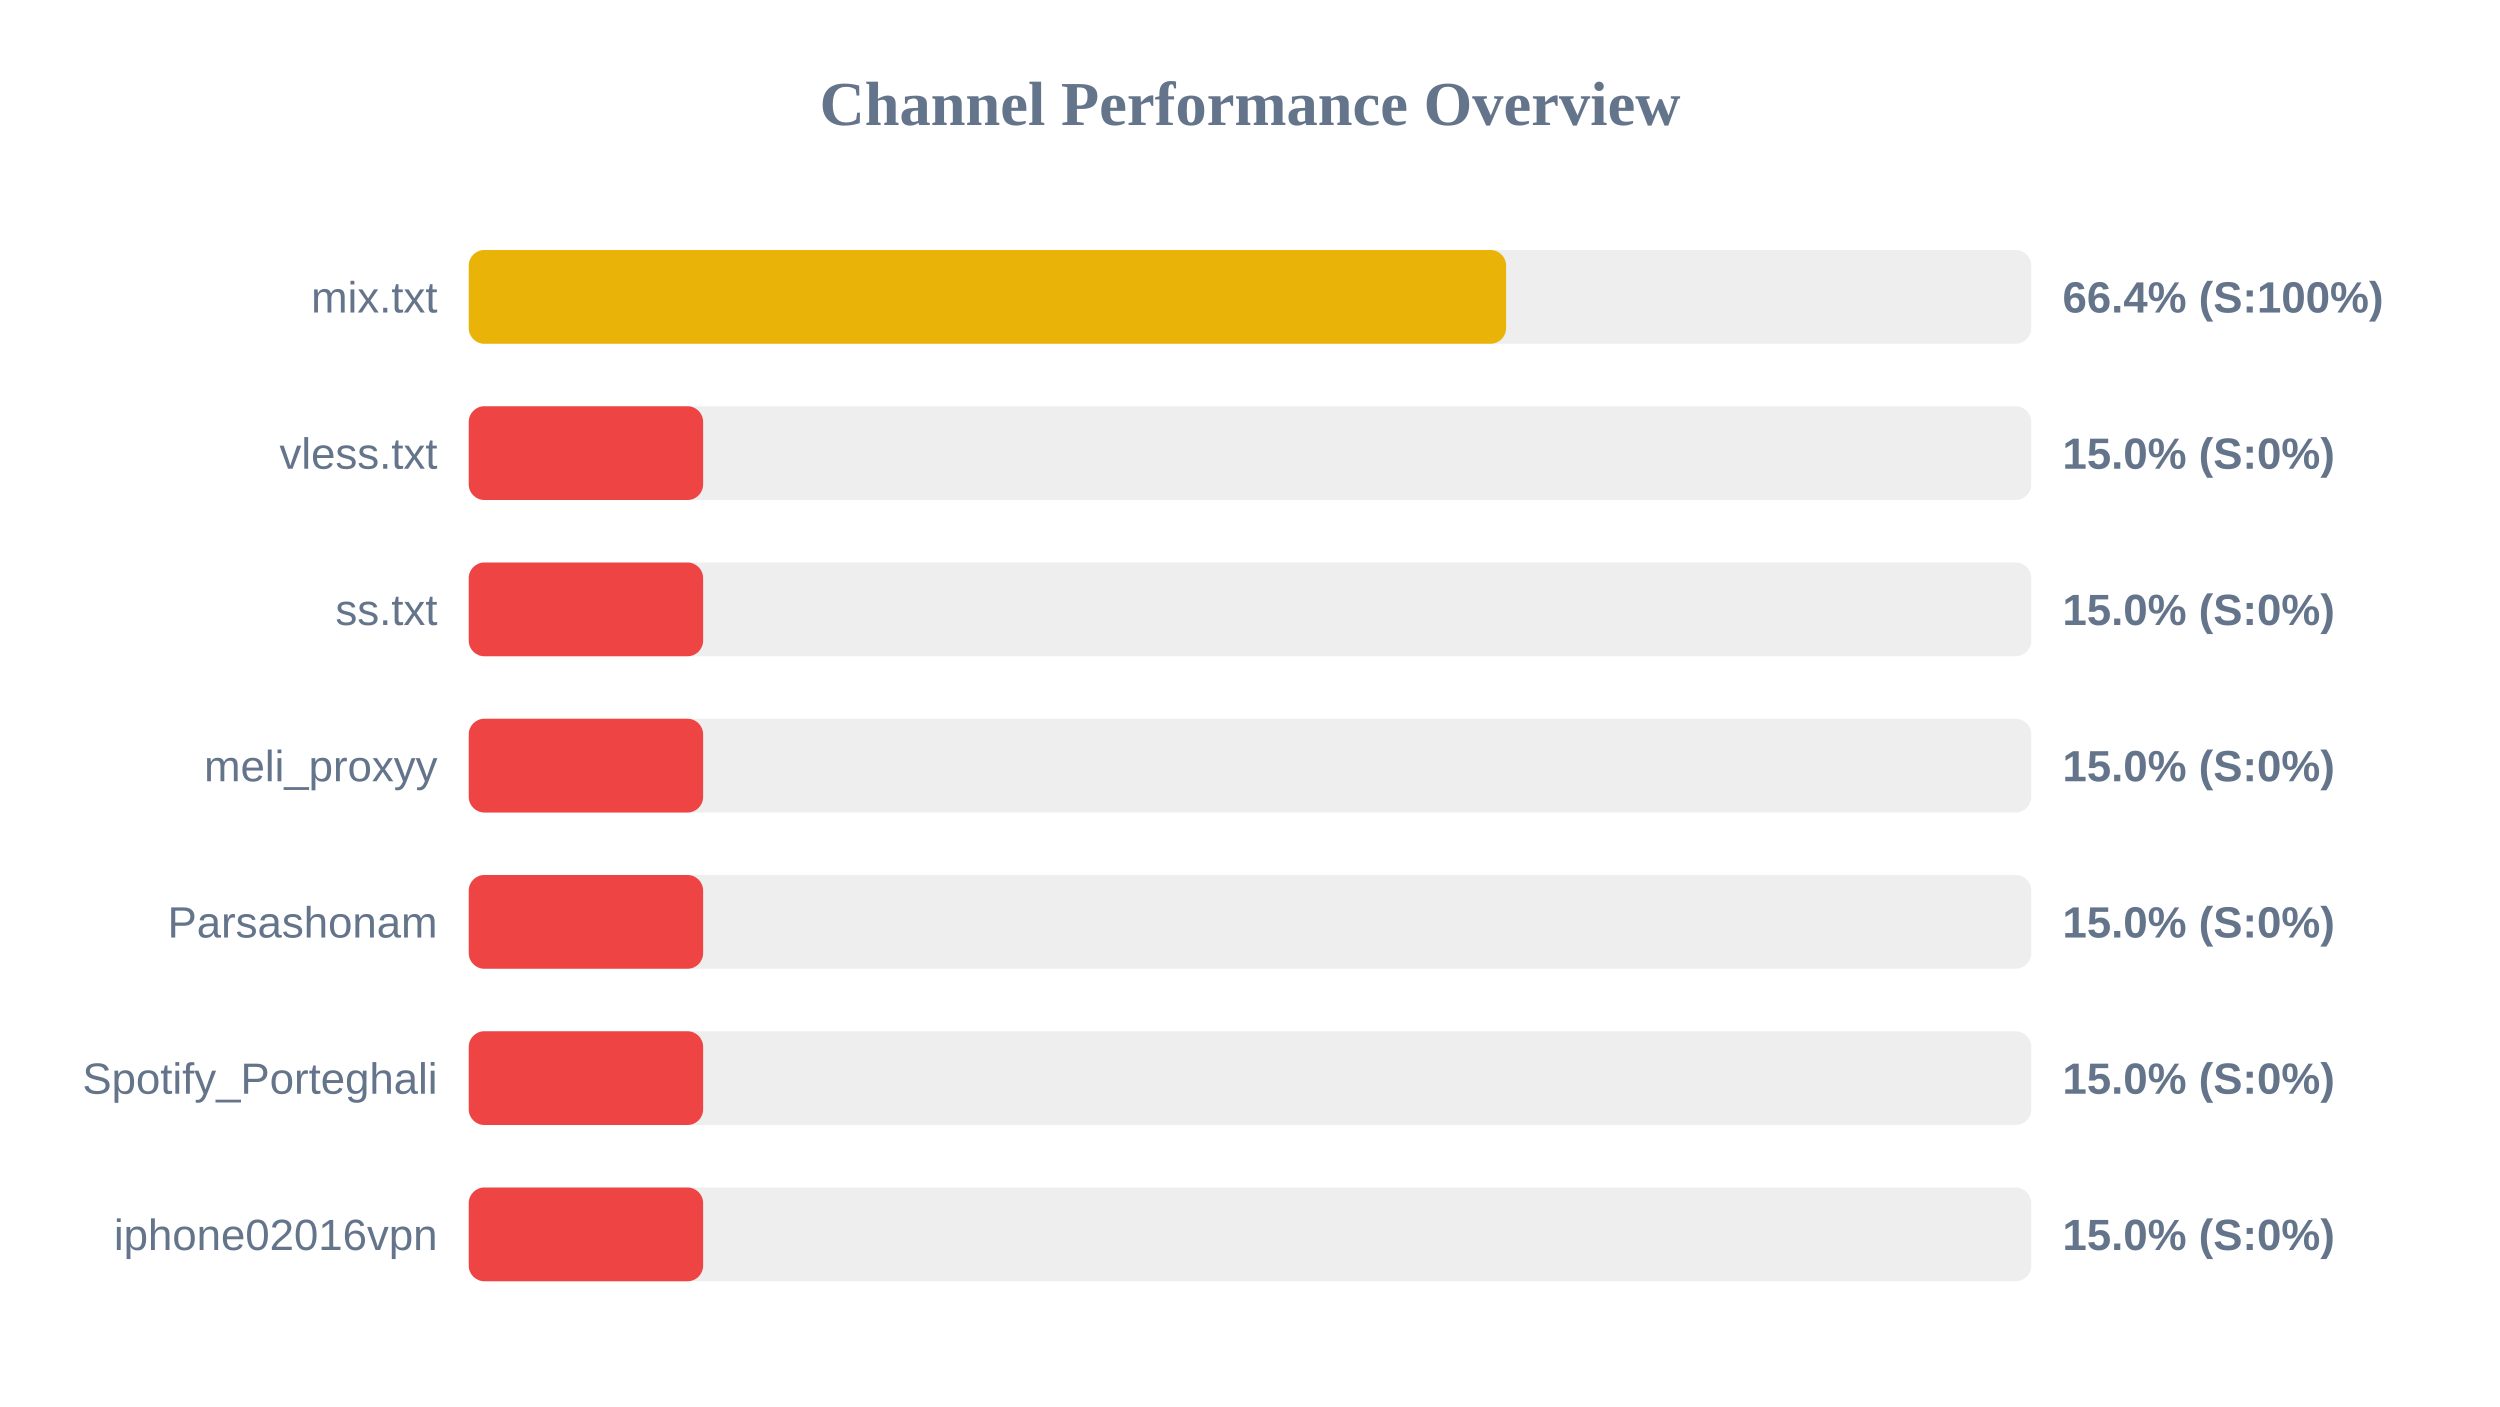
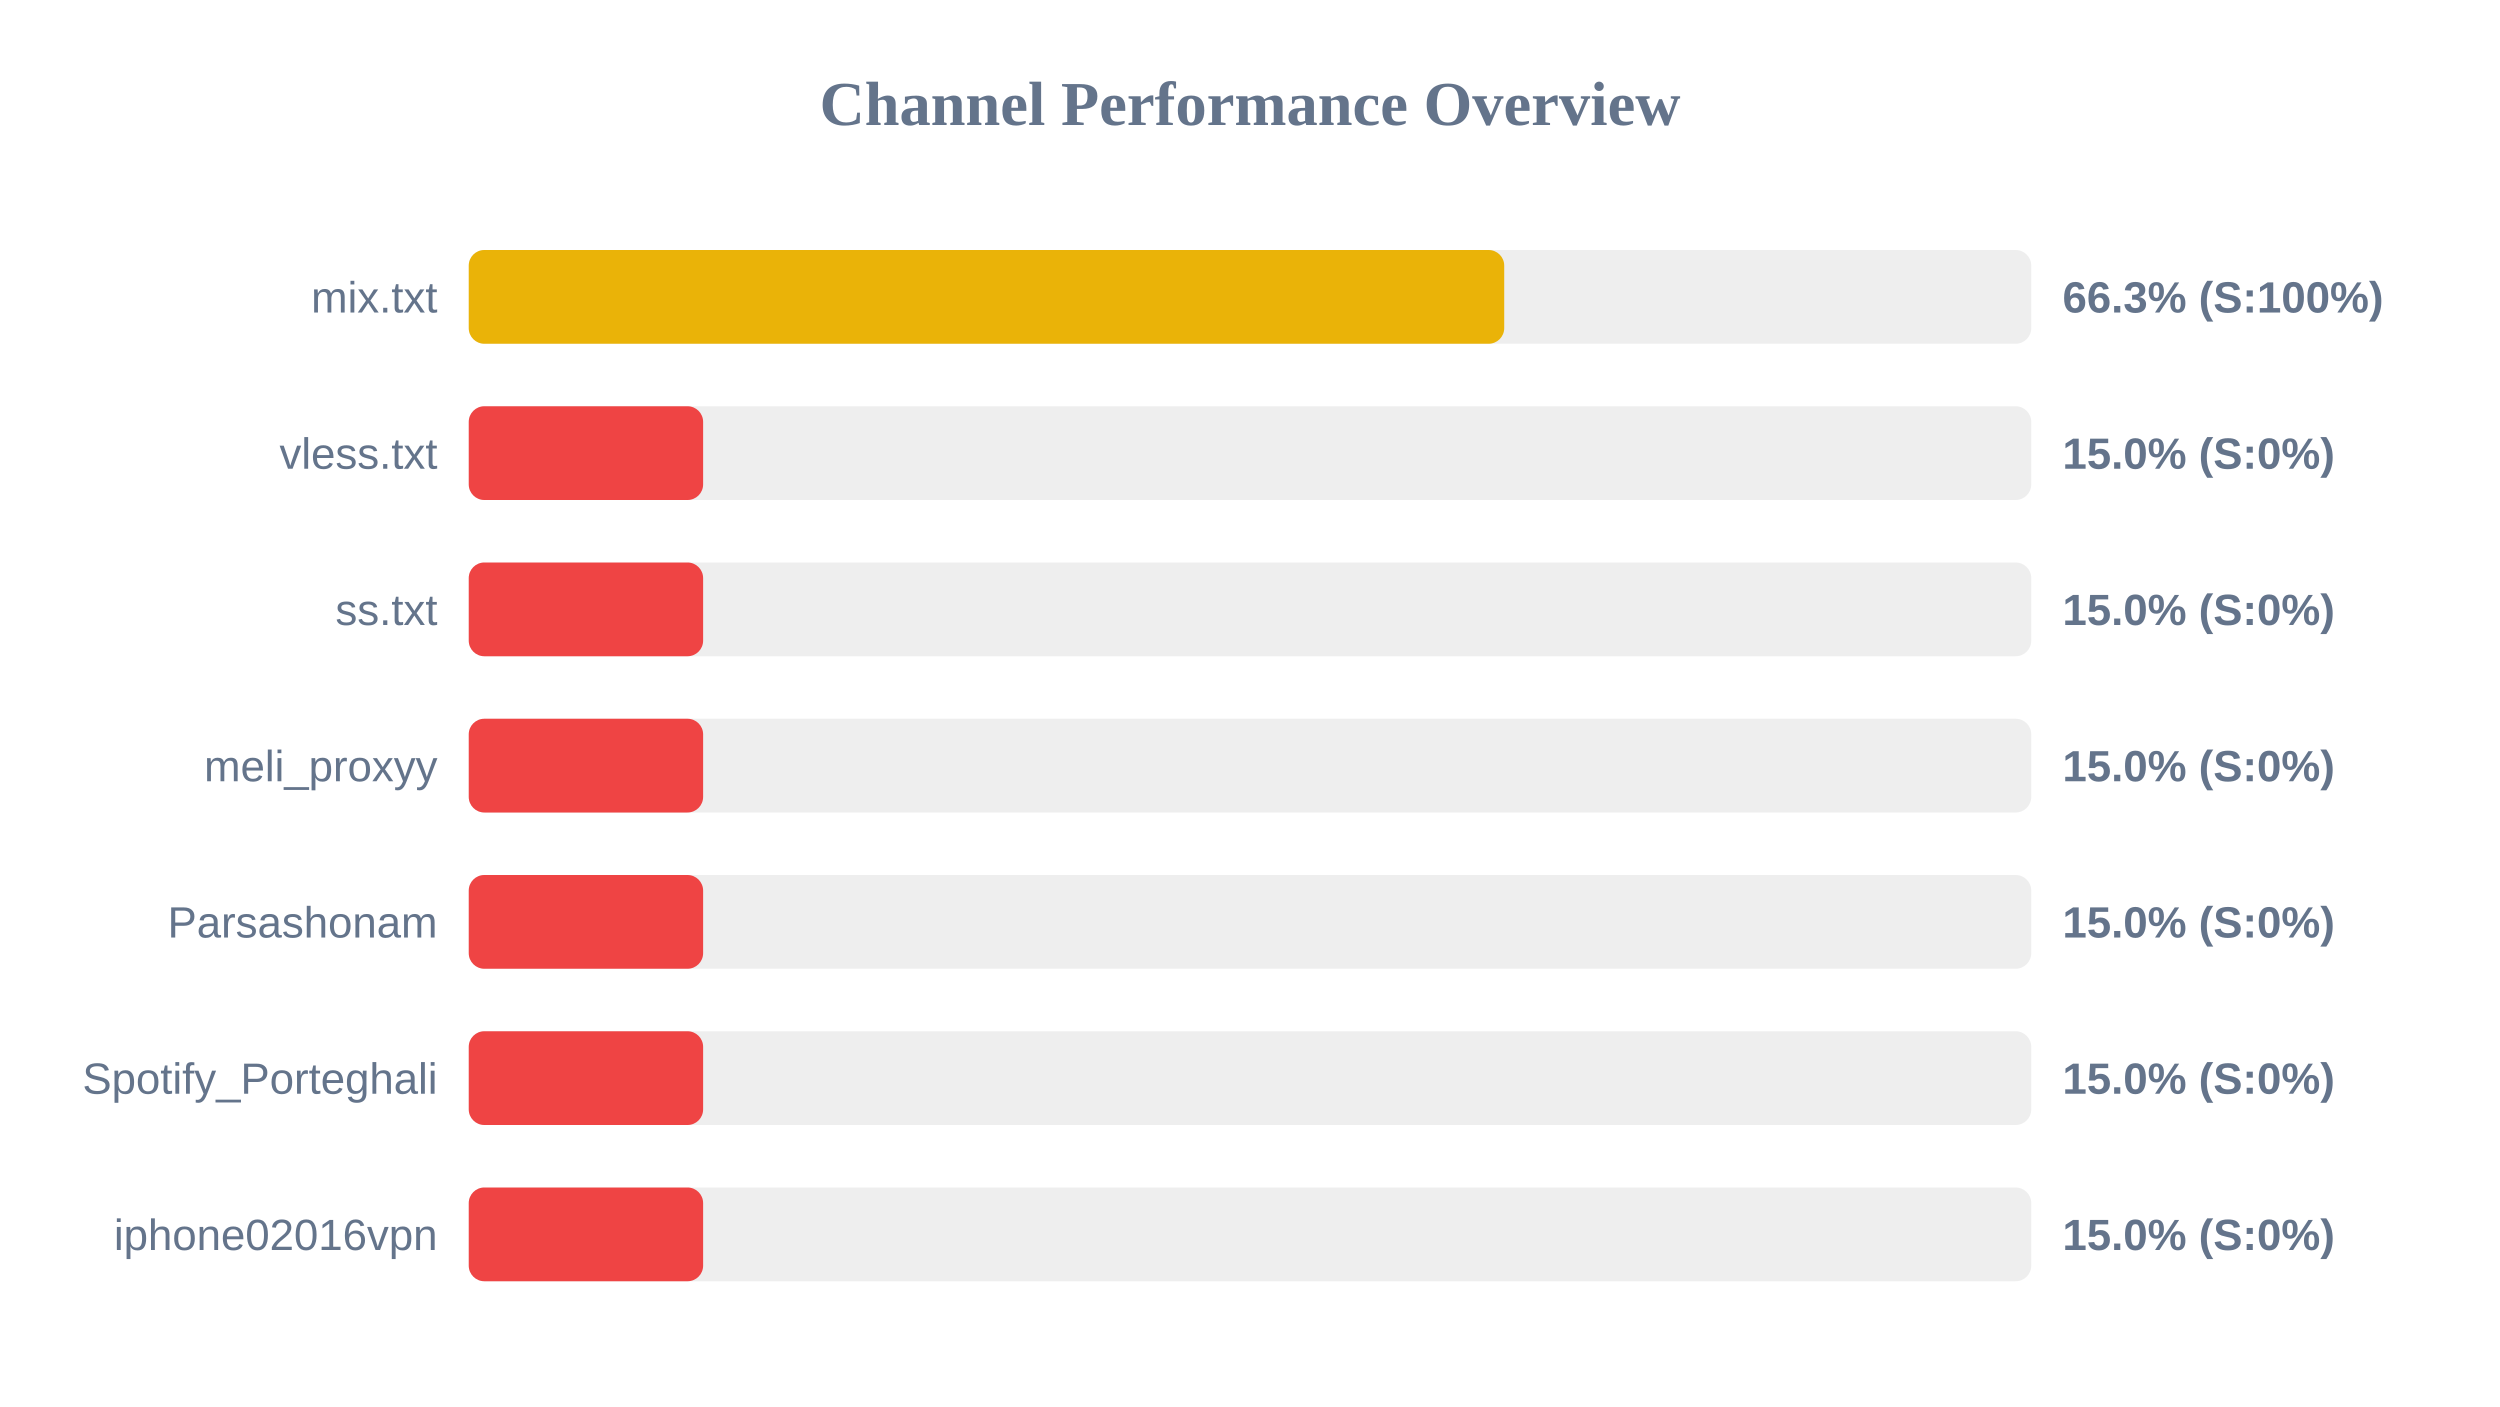
<svg xmlns="http://www.w3.org/2000/svg" width="800" height="450" version="1.1">
  <style>
        .row { font: 14px Arial; fill: #64748b; }
        .score { font: bold 14px Arial; fill: #64748b; }
    </style>
  <text x="400" y="40" text-anchor="middle" font-size="20px" font-weight="bold" fill="#64748b">Channel Performance Overview</text>
  <rect x="150" y="80" width="500" height="30" fill="#eee" rx="5" />
-   <rect x="150" y="80" width="331.95" height="30" fill="#eab308" rx="5" />
+   <rect x="150" y="80" width="331.35" height="30" fill="#eab308" rx="5" />
  <text x="140" y="100" text-anchor="end" class="row">mix.txt</text>
-   <text x="660" y="100" text-anchor="start" class="score">66.4% (S:100%)</text>
+   <text x="660" y="100" text-anchor="start" class="score">66.3% (S:100%)</text>
  <rect x="150" y="130" width="500" height="30" fill="#eee" rx="5" />
  <rect x="150" y="130" width="75.0" height="30" fill="#ef4444" rx="5" />
  <text x="140" y="150" text-anchor="end" class="row">vless.txt</text>
  <text x="660" y="150" text-anchor="start" class="score">15.0% (S:0%)</text>
  <rect x="150" y="180" width="500" height="30" fill="#eee" rx="5" />
  <rect x="150" y="180" width="75.0" height="30" fill="#ef4444" rx="5" />
  <text x="140" y="200" text-anchor="end" class="row">ss.txt</text>
  <text x="660" y="200" text-anchor="start" class="score">15.0% (S:0%)</text>
  <rect x="150" y="230" width="500" height="30" fill="#eee" rx="5" />
  <rect x="150" y="230" width="75.0" height="30" fill="#ef4444" rx="5" />
  <text x="140" y="250" text-anchor="end" class="row">meli_proxyy</text>
  <text x="660" y="250" text-anchor="start" class="score">15.0% (S:0%)</text>
  <rect x="150" y="280" width="500" height="30" fill="#eee" rx="5" />
  <rect x="150" y="280" width="75.0" height="30" fill="#ef4444" rx="5" />
  <text x="140" y="300" text-anchor="end" class="row">Parsashonam</text>
  <text x="660" y="300" text-anchor="start" class="score">15.0% (S:0%)</text>
  <rect x="150" y="330" width="500" height="30" fill="#eee" rx="5" />
  <rect x="150" y="330" width="75.0" height="30" fill="#ef4444" rx="5" />
  <text x="140" y="350" text-anchor="end" class="row">Spotify_Porteghali</text>
  <text x="660" y="350" text-anchor="start" class="score">15.0% (S:0%)</text>
  <rect x="150" y="380" width="500" height="30" fill="#eee" rx="5" />
  <rect x="150" y="380" width="75.0" height="30" fill="#ef4444" rx="5" />
  <text x="140" y="400" text-anchor="end" class="row">iphone02016vpn</text>
  <text x="660" y="400" text-anchor="start" class="score">15.0% (S:0%)</text>
</svg>
